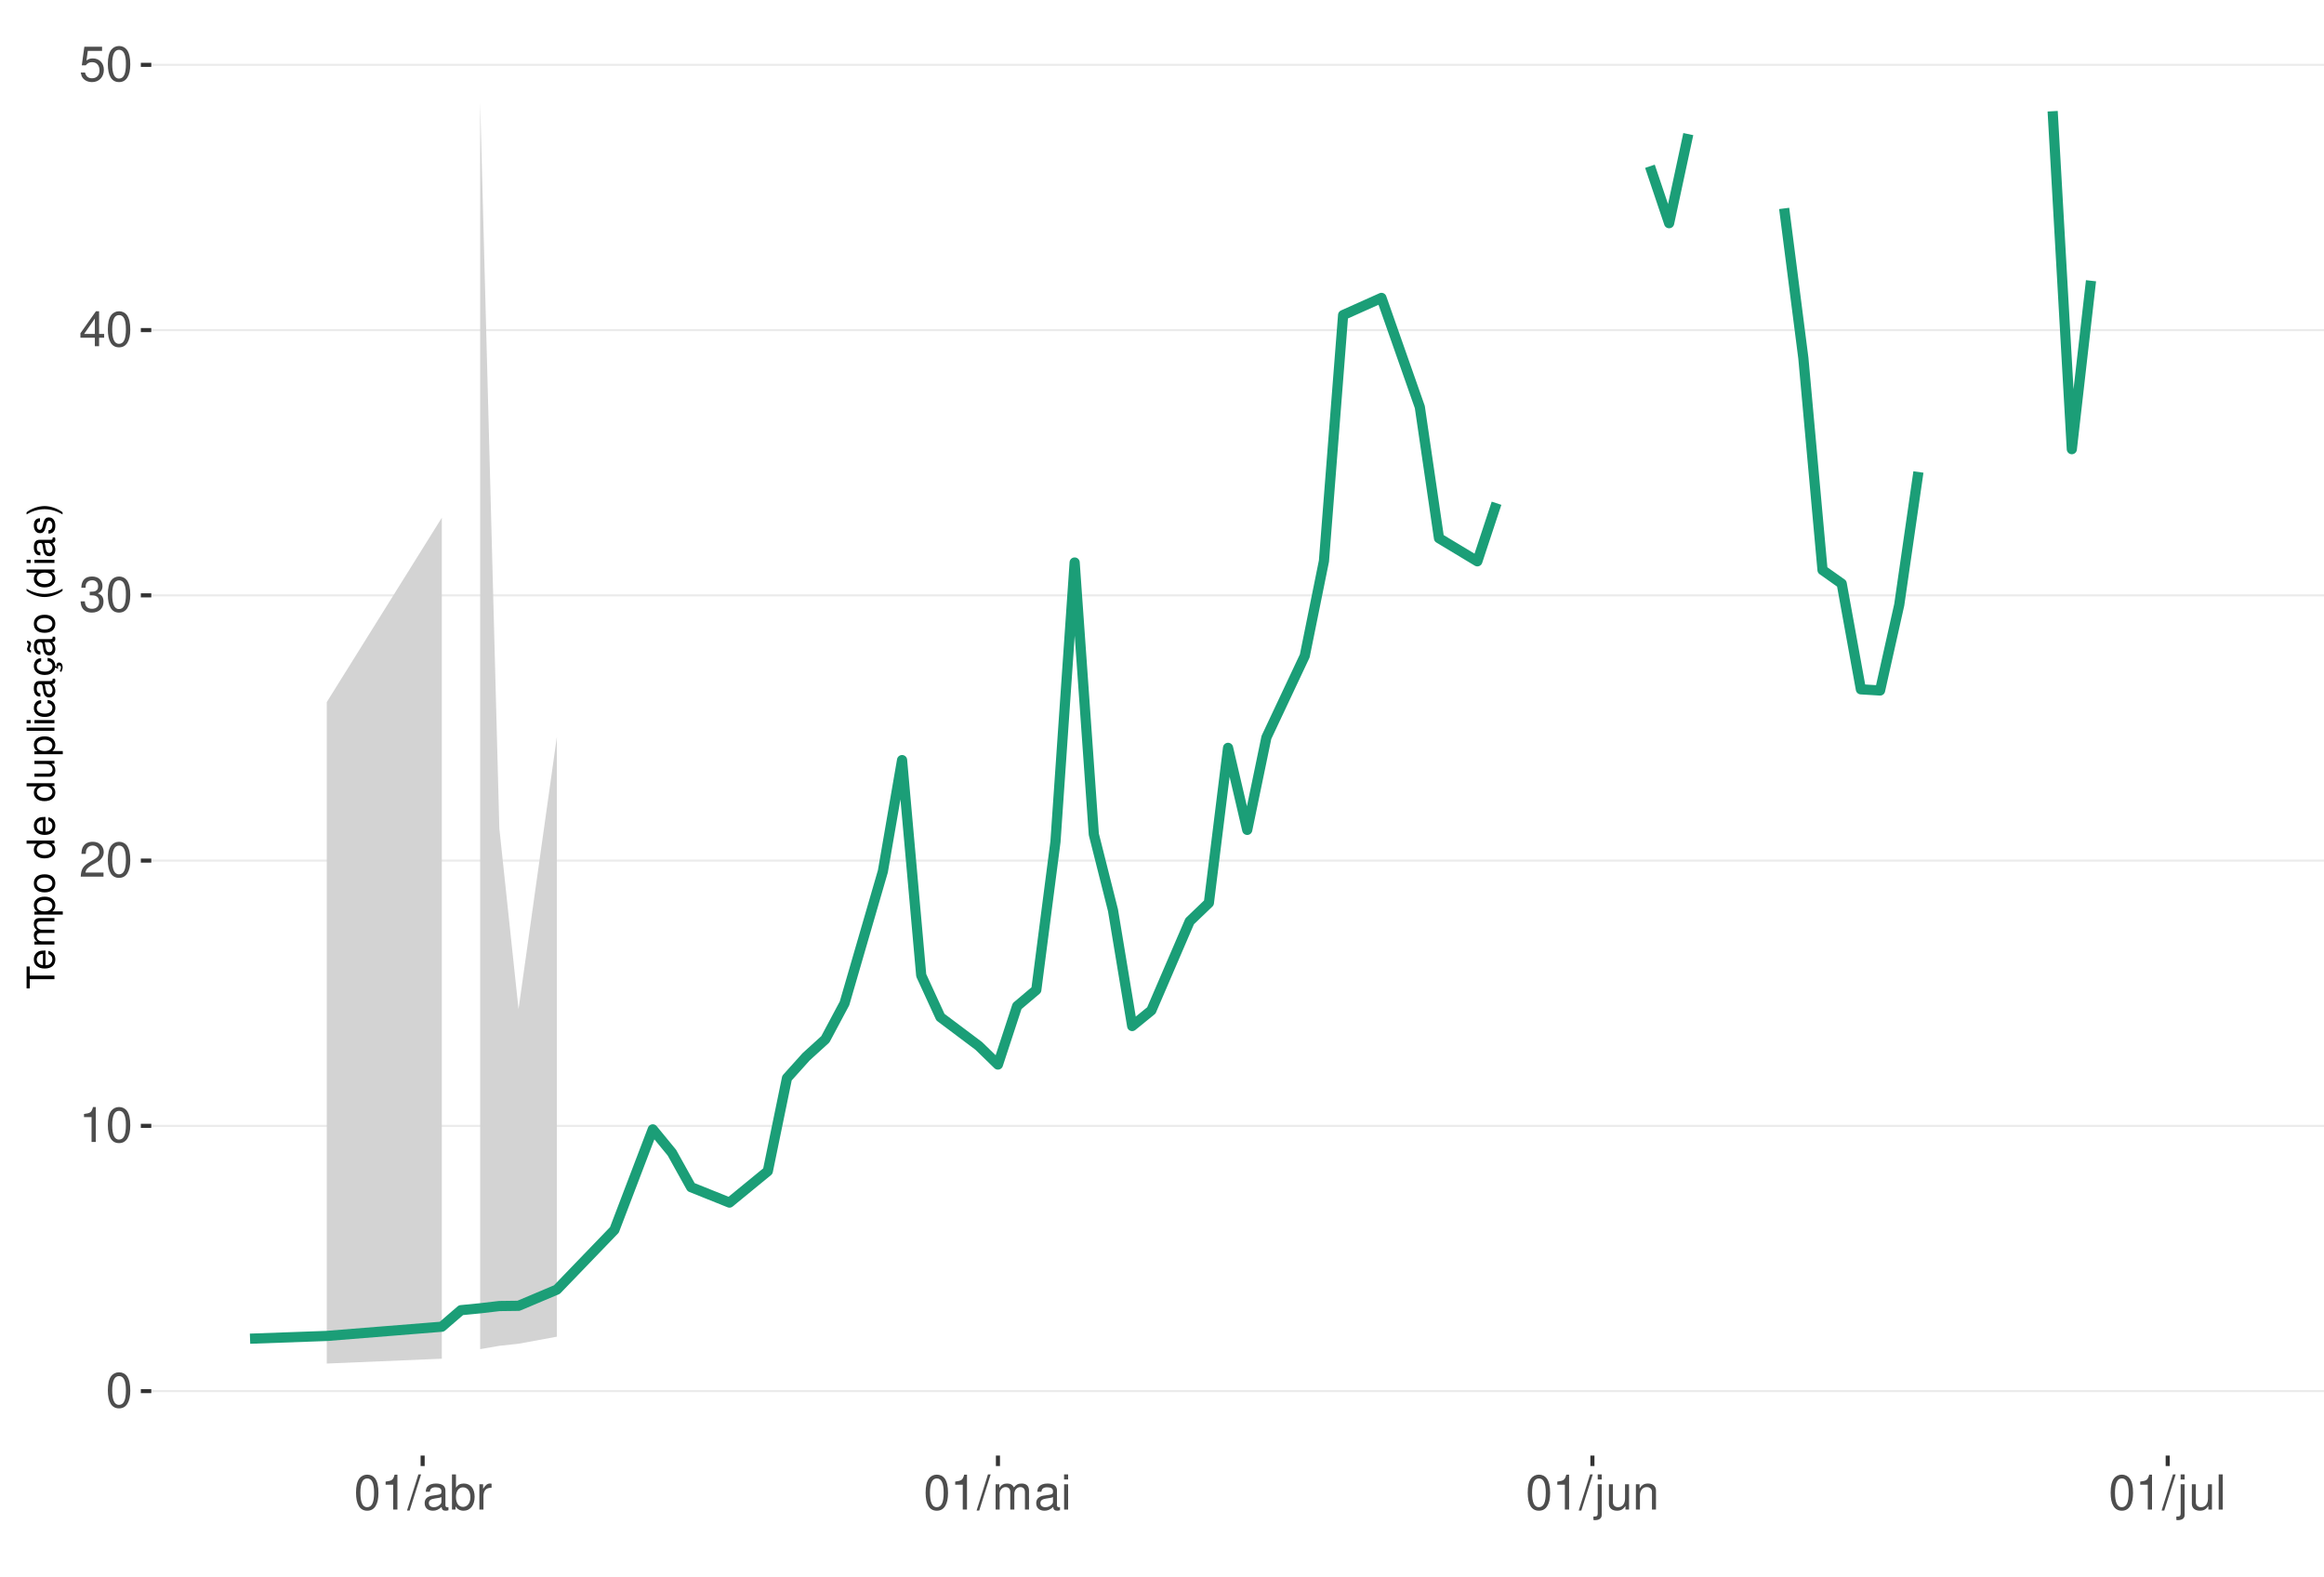
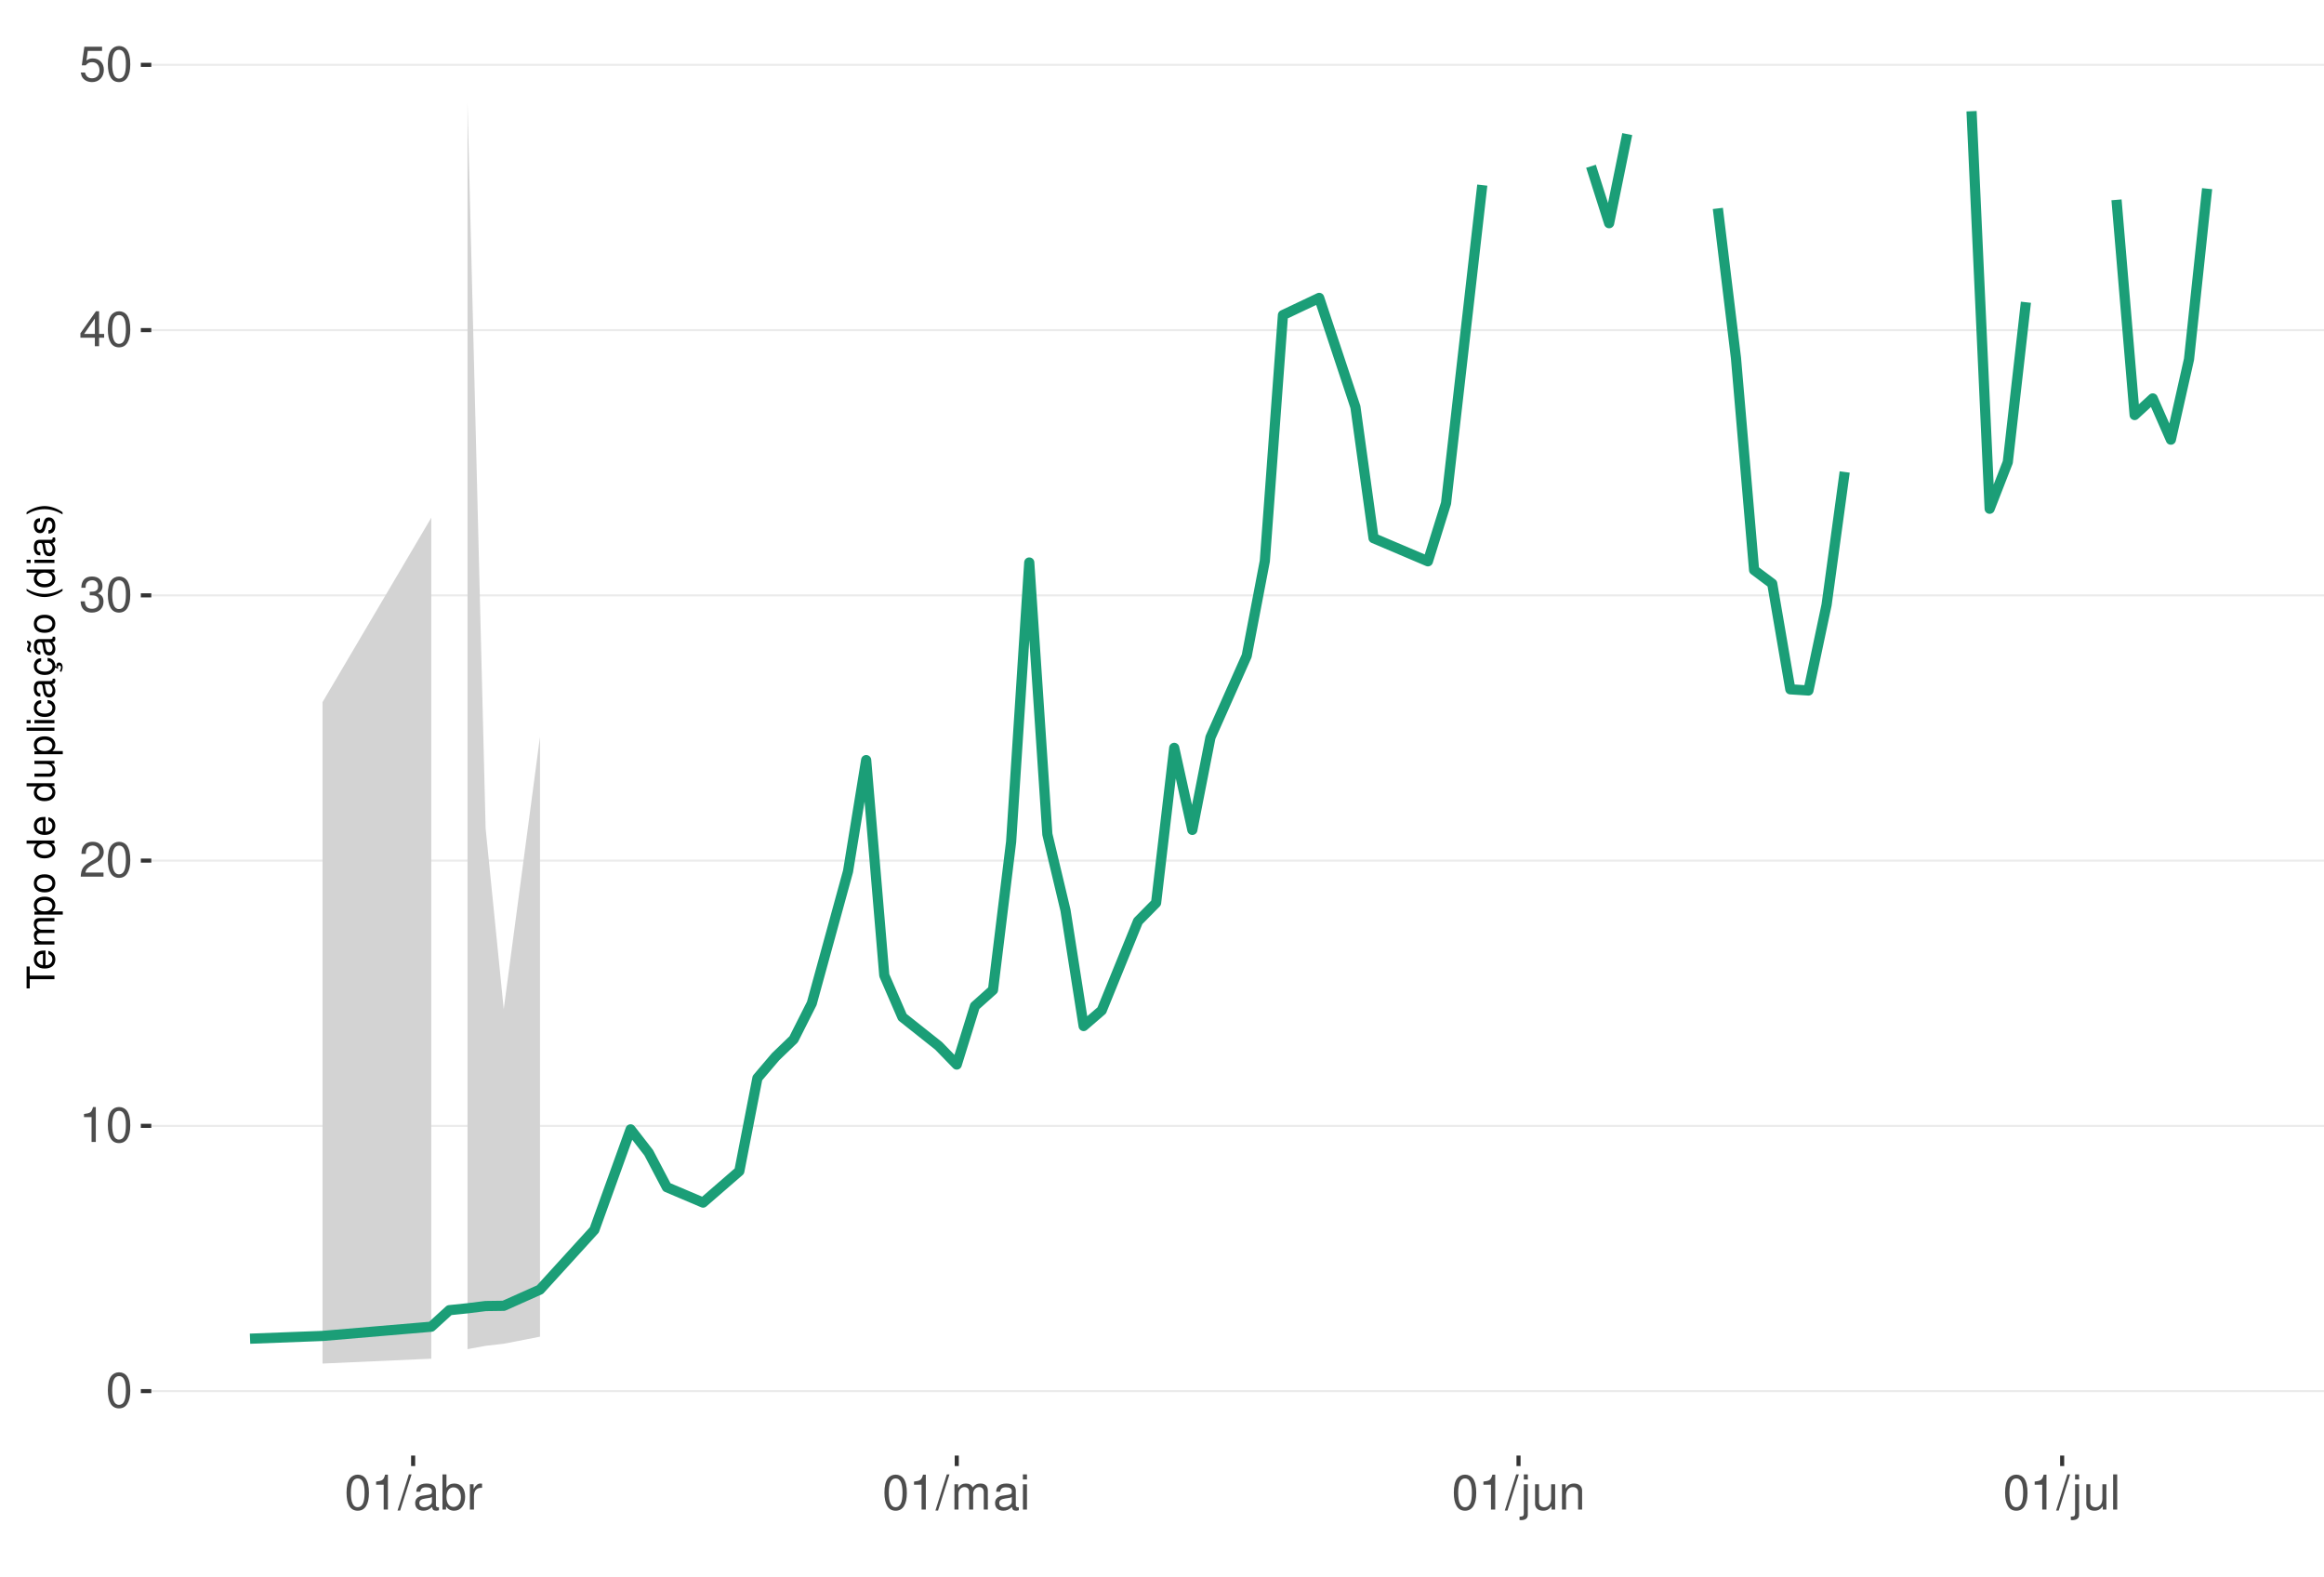
<svg xmlns="http://www.w3.org/2000/svg" xmlns:xlink="http://www.w3.org/1999/xlink" width="609pt" height="413pt" viewBox="0 0 609 413" version="1.1">
  <defs>
    <g>
      <symbol overflow="visible" id="glyph0-0">
        <path style="stroke:none;" d="" />
      </symbol>
      <symbol overflow="visible" id="glyph0-1">
        <path style="stroke:none;" d="M 3.484 -9.156 C 2.641 -9.156 1.891 -8.766 1.422 -8.156 C 0.828 -7.344 0.547 -6.125 0.547 -4.422 C 0.547 -1.344 1.562 0.297 3.484 0.297 C 5.375 0.297 6.422 -1.344 6.422 -4.359 C 6.422 -6.125 6.141 -7.312 5.547 -8.156 C 5.078 -8.781 4.328 -9.156 3.484 -9.156 Z M 3.484 -8.156 C 4.688 -8.156 5.281 -6.938 5.281 -4.453 C 5.281 -1.844 4.703 -0.625 3.453 -0.625 C 2.281 -0.625 1.688 -1.891 1.688 -4.422 C 1.688 -6.938 2.281 -8.156 3.484 -8.156 Z M 3.484 -8.156 " />
      </symbol>
      <symbol overflow="visible" id="glyph0-2">
        <path style="stroke:none;" d="M 3.281 -6.516 L 3.281 0 L 4.391 0 L 4.391 -9.156 L 3.656 -9.156 C 3.266 -7.75 3.016 -7.562 1.297 -7.328 L 1.297 -6.516 Z M 3.281 -6.516 " />
      </symbol>
      <symbol overflow="visible" id="glyph0-3">
        <path style="stroke:none;" d="M 6.406 -1.094 L 1.688 -1.094 C 1.797 -1.859 2.203 -2.344 3.297 -3.016 L 4.562 -3.719 C 5.828 -4.422 6.469 -5.359 6.469 -6.484 C 6.469 -7.234 6.156 -7.953 5.625 -8.438 C 5.094 -8.922 4.438 -9.156 3.594 -9.156 C 2.453 -9.156 1.609 -8.75 1.109 -7.953 C 0.797 -7.484 0.656 -6.906 0.625 -5.984 L 1.75 -5.984 C 1.781 -6.609 1.859 -6.969 2.016 -7.281 C 2.297 -7.828 2.891 -8.172 3.562 -8.172 C 4.562 -8.172 5.328 -7.438 5.328 -6.453 C 5.328 -5.719 4.906 -5.094 4.109 -4.625 L 2.953 -3.953 C 1.078 -2.875 0.531 -2.016 0.438 -0.016 L 6.406 -0.016 Z M 6.406 -1.094 " />
      </symbol>
      <symbol overflow="visible" id="glyph0-4">
        <path style="stroke:none;" d="M 2.797 -4.219 L 3.406 -4.219 C 4.625 -4.219 5.266 -3.641 5.266 -2.547 C 5.266 -1.391 4.562 -0.703 3.422 -0.703 C 2.188 -0.703 1.594 -1.312 1.516 -2.656 L 0.406 -2.656 C 0.453 -1.922 0.578 -1.438 0.797 -1.031 C 1.266 -0.156 2.141 0.297 3.359 0.297 C 5.219 0.297 6.406 -0.828 6.406 -2.562 C 6.406 -3.719 5.969 -4.359 4.891 -4.734 C 5.719 -5.078 6.141 -5.703 6.141 -6.625 C 6.141 -8.203 5.109 -9.156 3.406 -9.156 C 1.594 -9.156 0.625 -8.141 0.594 -6.203 L 1.703 -6.203 C 1.719 -6.766 1.766 -7.078 1.906 -7.359 C 2.172 -7.875 2.719 -8.172 3.422 -8.172 C 4.406 -8.172 5 -7.578 5 -6.594 C 5 -5.953 4.766 -5.562 4.281 -5.344 C 3.969 -5.219 3.562 -5.156 2.797 -5.156 Z M 2.797 -4.219 " />
      </symbol>
      <symbol overflow="visible" id="glyph0-5">
        <path style="stroke:none;" d="M 4.141 -2.219 L 4.141 0 L 5.25 0 L 5.25 -2.219 L 6.578 -2.219 L 6.578 -3.219 L 5.25 -3.219 L 5.25 -9.156 L 4.422 -9.156 L 0.359 -3.391 L 0.359 -2.219 Z M 4.141 -3.219 L 1.328 -3.219 L 4.141 -7.25 Z M 4.141 -3.219 " />
      </symbol>
      <symbol overflow="visible" id="glyph0-6">
        <path style="stroke:none;" d="M 6.031 -8.969 L 1.391 -8.969 L 0.719 -4.094 L 1.75 -4.094 C 2.266 -4.703 2.703 -4.922 3.406 -4.922 C 4.609 -4.922 5.359 -4.094 5.359 -2.766 C 5.359 -1.484 4.609 -0.703 3.391 -0.703 C 2.422 -0.703 1.828 -1.188 1.562 -2.203 L 0.438 -2.203 C 0.594 -1.469 0.719 -1.109 0.984 -0.781 C 1.5 -0.094 2.406 0.297 3.422 0.297 C 5.234 0.297 6.5 -1.031 6.5 -2.922 C 6.5 -4.703 5.312 -5.906 3.594 -5.906 C 2.969 -5.906 2.453 -5.75 1.938 -5.359 L 2.297 -7.875 L 6.031 -7.875 Z M 6.031 -8.969 " />
      </symbol>
      <symbol overflow="visible" id="glyph0-7">
        <path style="stroke:none;" d="M 2.891 -9.219 L -0.094 0.25 L 0.594 0.25 L 3.594 -9.219 Z M 2.891 -9.219 " />
      </symbol>
      <symbol overflow="visible" id="glyph0-8">
        <path style="stroke:none;" d="M 6.766 -0.625 C 6.656 -0.594 6.609 -0.594 6.547 -0.594 C 6.172 -0.594 5.969 -0.781 5.969 -1.109 L 5.969 -5.016 C 5.969 -6.188 5.109 -6.828 3.484 -6.828 C 2.5 -6.828 1.734 -6.547 1.281 -6.047 C 0.969 -5.703 0.844 -5.328 0.828 -4.672 L 1.891 -4.672 C 1.969 -5.484 2.453 -5.844 3.438 -5.844 C 4.406 -5.844 4.922 -5.5 4.922 -4.859 L 4.922 -4.578 C 4.906 -4.125 4.688 -3.969 3.828 -3.844 C 2.328 -3.656 2.094 -3.609 1.703 -3.438 C 0.922 -3.109 0.531 -2.531 0.531 -1.672 C 0.531 -0.469 1.359 0.297 2.703 0.297 C 3.547 0.297 4.219 0 4.969 -0.688 C 5.031 0 5.359 0.297 6.047 0.297 C 6.281 0.297 6.422 0.266 6.766 0.172 Z M 4.922 -2.094 C 4.922 -1.734 4.828 -1.516 4.5 -1.234 C 4.078 -0.828 3.562 -0.625 2.938 -0.625 C 2.109 -0.625 1.625 -1.031 1.625 -1.703 C 1.625 -2.391 2.094 -2.75 3.234 -2.906 C 4.359 -3.062 4.562 -3.109 4.922 -3.281 Z M 4.922 -2.094 " />
      </symbol>
      <symbol overflow="visible" id="glyph0-9">
        <path style="stroke:none;" d="M 0.688 -9.219 L 0.688 0 L 1.625 0 L 1.625 -0.844 C 2.141 -0.078 2.812 0.297 3.734 0.297 C 5.484 0.297 6.625 -1.141 6.625 -3.344 C 6.625 -5.5 5.547 -6.828 3.781 -6.828 C 2.875 -6.828 2.234 -6.484 1.734 -5.734 L 1.734 -9.219 Z M 3.578 -5.828 C 4.766 -5.828 5.516 -4.812 5.516 -3.234 C 5.516 -1.719 4.734 -0.703 3.578 -0.703 C 2.453 -0.703 1.734 -1.703 1.734 -3.266 C 1.734 -4.828 2.453 -5.828 3.578 -5.828 Z M 3.578 -5.828 " />
      </symbol>
      <symbol overflow="visible" id="glyph0-10">
        <path style="stroke:none;" d="M 0.875 -6.625 L 0.875 0 L 1.938 0 L 1.938 -3.438 C 1.953 -5.031 2.609 -5.75 4.062 -5.703 L 4.062 -6.781 C 3.891 -6.812 3.781 -6.828 3.656 -6.828 C 2.969 -6.828 2.453 -6.422 1.844 -5.422 L 1.844 -6.625 Z M 0.875 -6.625 " />
      </symbol>
      <symbol overflow="visible" id="glyph0-11">
        <path style="stroke:none;" d="M 0.891 -6.625 L 0.891 0 L 1.953 0 L 1.953 -4.156 C 1.953 -5.125 2.641 -5.891 3.5 -5.891 C 4.297 -5.891 4.734 -5.422 4.734 -4.562 L 4.734 0 L 5.797 0 L 5.797 -4.156 C 5.797 -5.125 6.5 -5.891 7.359 -5.891 C 8.125 -5.891 8.578 -5.406 8.578 -4.562 L 8.578 0 L 9.641 0 L 9.641 -4.969 C 9.641 -6.156 8.953 -6.828 7.719 -6.828 C 6.828 -6.828 6.297 -6.562 5.688 -5.812 C 5.297 -6.516 4.766 -6.828 3.891 -6.828 C 3.016 -6.828 2.422 -6.5 1.859 -5.688 L 1.859 -6.625 Z M 0.891 -6.625 " />
      </symbol>
      <symbol overflow="visible" id="glyph0-12">
        <path style="stroke:none;" d="M 1.891 -6.625 L 0.844 -6.625 L 0.844 0 L 1.891 0 Z M 1.891 -9.219 L 0.828 -9.219 L 0.828 -7.891 L 1.891 -7.891 Z M 1.891 -9.219 " />
      </symbol>
      <symbol overflow="visible" id="glyph0-13">
        <path style="stroke:none;" d="M 0.891 -6.625 L 0.891 0.969 C 0.891 1.625 0.688 1.828 0.031 1.828 C -0.047 1.828 -0.094 1.828 -0.234 1.828 L -0.234 2.719 C -0.094 2.75 -0.031 2.766 0.125 2.766 C 1.312 2.766 1.938 2.297 1.938 1.375 L 1.938 -6.625 Z M 1.938 -9.219 L 0.891 -9.219 L 0.891 -7.891 L 1.938 -7.891 Z M 1.938 -9.219 " />
      </symbol>
      <symbol overflow="visible" id="glyph0-14">
        <path style="stroke:none;" d="M 6.094 0 L 6.094 -6.625 L 5.047 -6.625 L 5.047 -2.875 C 5.047 -1.516 4.344 -0.625 3.234 -0.625 C 2.406 -0.625 1.875 -1.141 1.875 -1.938 L 1.875 -6.625 L 0.828 -6.625 L 0.828 -1.516 C 0.828 -0.422 1.641 0.297 2.938 0.297 C 3.906 0.297 4.531 -0.047 5.156 -0.922 L 5.156 0 Z M 6.094 0 " />
      </symbol>
      <symbol overflow="visible" id="glyph0-15">
        <path style="stroke:none;" d="M 0.891 -6.625 L 0.891 0 L 1.953 0 L 1.953 -3.656 C 1.953 -5.016 2.656 -5.891 3.75 -5.891 C 4.578 -5.891 5.109 -5.391 5.109 -4.594 L 5.109 0 L 6.156 0 L 6.156 -5.016 C 6.156 -6.109 5.344 -6.828 4.062 -6.828 C 3.078 -6.828 2.438 -6.438 1.859 -5.516 L 1.859 -6.625 Z M 0.891 -6.625 " />
      </symbol>
      <symbol overflow="visible" id="glyph0-16">
        <path style="stroke:none;" d="M 1.922 -9.219 L 0.859 -9.219 L 0.859 0 L 1.922 0 Z M 1.922 -9.219 " />
      </symbol>
      <symbol overflow="visible" id="glyph1-0">
        <path style="stroke:none;" d="" />
      </symbol>
      <symbol overflow="visible" id="glyph1-1">
        <path style="stroke:none;" d="M -6.469 -3.547 L -6.469 -5.938 L -7.297 -5.938 L -7.297 -0.203 L -6.469 -0.203 L -6.469 -2.609 L 0 -2.609 L 0 -3.547 Z M -6.469 -3.547 " />
      </symbol>
      <symbol overflow="visible" id="glyph1-2">
        <path style="stroke:none;" d="M -2.344 -5.125 C -3.141 -5.125 -3.625 -5.062 -4.016 -4.922 C -4.875 -4.578 -5.391 -3.781 -5.391 -2.797 C -5.391 -1.344 -4.281 -0.406 -2.547 -0.406 C -0.812 -0.406 0.234 -1.297 0.234 -2.781 C 0.234 -3.984 -0.453 -4.812 -1.594 -5.016 L -1.594 -4.188 C -0.906 -3.953 -0.547 -3.484 -0.547 -2.812 C -0.547 -2.281 -0.781 -1.828 -1.219 -1.547 C -1.516 -1.344 -1.812 -1.281 -2.344 -1.266 Z M -3.016 -1.297 C -3.984 -1.359 -4.625 -1.953 -4.625 -2.797 C -4.625 -3.641 -3.953 -4.234 -3.016 -4.234 Z M -3.016 -1.297 " />
      </symbol>
      <symbol overflow="visible" id="glyph1-3">
        <path style="stroke:none;" d="M -5.234 -0.703 L 0 -0.703 L 0 -1.547 L -3.297 -1.547 C -4.047 -1.547 -4.656 -2.094 -4.656 -2.766 C -4.656 -3.391 -4.281 -3.734 -3.609 -3.734 L 0 -3.734 L 0 -4.578 L -3.297 -4.578 C -4.047 -4.578 -4.656 -5.125 -4.656 -5.812 C -4.656 -6.422 -4.266 -6.781 -3.609 -6.781 L 0 -6.781 L 0 -7.625 L -3.938 -7.625 C -4.875 -7.625 -5.391 -7.078 -5.391 -6.094 C -5.391 -5.406 -5.188 -4.984 -4.594 -4.484 C -5.156 -4.188 -5.391 -3.766 -5.391 -3.078 C -5.391 -2.375 -5.125 -1.906 -4.5 -1.469 L -5.234 -1.469 Z M -5.234 -0.703 " />
      </symbol>
      <symbol overflow="visible" id="glyph1-4">
        <path style="stroke:none;" d="M 2.188 -0.547 L 2.188 -1.375 L -0.547 -1.375 C -0.016 -1.812 0.234 -2.312 0.234 -2.984 C 0.234 -4.344 -0.859 -5.234 -2.531 -5.234 C -4.297 -5.234 -5.391 -4.375 -5.391 -2.984 C -5.391 -2.266 -5.062 -1.703 -4.453 -1.312 L -5.234 -1.312 L -5.234 -0.547 Z M -4.609 -2.844 C -4.609 -3.766 -3.797 -4.359 -2.547 -4.359 C -1.359 -4.359 -0.547 -3.75 -0.547 -2.844 C -0.547 -1.953 -1.344 -1.375 -2.578 -1.375 C -3.812 -1.375 -4.609 -1.953 -4.609 -2.844 Z M -4.609 -2.844 " />
      </symbol>
      <symbol overflow="visible" id="glyph1-5">
        <path style="stroke:none;" d="M -5.391 -2.719 C -5.391 -1.234 -4.344 -0.359 -2.578 -0.359 C -0.812 -0.359 0.234 -1.234 0.234 -2.734 C 0.234 -4.203 -0.812 -5.094 -2.547 -5.094 C -4.359 -5.094 -5.391 -4.234 -5.391 -2.719 Z M -4.625 -2.734 C -4.625 -3.672 -3.844 -4.234 -2.547 -4.234 C -1.312 -4.234 -0.547 -3.656 -0.547 -2.734 C -0.547 -1.797 -1.312 -1.234 -2.578 -1.234 C -3.844 -1.234 -4.625 -1.797 -4.625 -2.734 Z M -4.625 -2.734 " />
      </symbol>
      <symbol overflow="visible" id="glyph1-6">
        <path style="stroke:none;" d="" />
      </symbol>
      <symbol overflow="visible" id="glyph1-7">
        <path style="stroke:none;" d="M -7.297 -4.953 L -7.297 -4.125 L -4.578 -4.125 C -5.109 -3.766 -5.391 -3.203 -5.391 -2.516 C -5.391 -1.156 -4.297 -0.266 -2.625 -0.266 C -0.859 -0.266 0.234 -1.125 0.234 -2.547 C 0.234 -3.266 -0.047 -3.766 -0.688 -4.203 L 0 -4.203 L 0 -4.953 Z M -4.609 -2.656 C -4.609 -3.547 -3.812 -4.125 -2.562 -4.125 C -1.344 -4.125 -0.547 -3.547 -0.547 -2.656 C -0.547 -1.734 -1.359 -1.125 -2.578 -1.125 C -3.797 -1.125 -4.609 -1.734 -4.609 -2.656 Z M -4.609 -2.656 " />
      </symbol>
      <symbol overflow="visible" id="glyph1-8">
        <path style="stroke:none;" d="M 0 -4.812 L -5.234 -4.812 L -5.234 -3.984 L -2.266 -3.984 C -1.203 -3.984 -0.5 -3.438 -0.5 -2.562 C -0.5 -1.906 -0.906 -1.484 -1.531 -1.484 L -5.234 -1.484 L -5.234 -0.656 L -1.203 -0.656 C -0.328 -0.656 0.234 -1.297 0.234 -2.312 C 0.234 -3.094 -0.047 -3.578 -0.734 -4.062 L 0 -4.062 Z M 0 -4.812 " />
      </symbol>
      <symbol overflow="visible" id="glyph1-9">
        <path style="stroke:none;" d="M -7.297 -1.516 L -7.297 -0.688 L 0 -0.688 L 0 -1.516 Z M -7.297 -1.516 " />
      </symbol>
      <symbol overflow="visible" id="glyph1-10">
        <path style="stroke:none;" d="M -5.234 -1.5 L -5.234 -0.672 L 0 -0.672 L 0 -1.5 Z M -7.297 -1.5 L -7.297 -0.656 L -6.234 -0.656 L -6.234 -1.5 Z M -7.297 -1.5 " />
      </symbol>
      <symbol overflow="visible" id="glyph1-11">
        <path style="stroke:none;" d="M -3.484 -4.703 C -3.984 -4.672 -4.312 -4.562 -4.609 -4.359 C -5.094 -4 -5.391 -3.375 -5.391 -2.641 C -5.391 -1.219 -4.266 -0.312 -2.531 -0.312 C -0.844 -0.312 0.234 -1.203 0.234 -2.625 C 0.234 -3.875 -0.516 -4.672 -1.797 -4.766 L -1.797 -3.938 C -0.953 -3.797 -0.547 -3.359 -0.547 -2.656 C -0.547 -1.734 -1.297 -1.188 -2.531 -1.188 C -3.844 -1.188 -4.625 -1.719 -4.625 -2.625 C -4.625 -3.328 -4.203 -3.766 -3.484 -3.875 Z M -3.484 -4.703 " />
      </symbol>
      <symbol overflow="visible" id="glyph1-12">
        <path style="stroke:none;" d="M -0.484 -5.344 C -0.469 -5.266 -0.469 -5.219 -0.469 -5.172 C -0.469 -4.875 -0.625 -4.719 -0.875 -4.719 L -3.953 -4.719 C -4.891 -4.719 -5.391 -4.047 -5.391 -2.75 C -5.391 -1.984 -5.172 -1.375 -4.781 -1.016 C -4.516 -0.766 -4.203 -0.672 -3.688 -0.656 L -3.688 -1.484 C -4.328 -1.562 -4.625 -1.938 -4.625 -2.719 C -4.625 -3.484 -4.344 -3.891 -3.844 -3.891 L -3.625 -3.891 C -3.266 -3.875 -3.125 -3.703 -3.047 -3.016 C -2.891 -1.844 -2.844 -1.656 -2.719 -1.344 C -2.453 -0.734 -2 -0.422 -1.312 -0.422 C -0.375 -0.422 0.234 -1.078 0.234 -2.141 C 0.234 -2.797 0 -3.328 -0.547 -3.922 C 0 -3.984 0.234 -4.234 0.234 -4.781 C 0.234 -4.953 0.203 -5.062 0.141 -5.344 Z M -1.656 -3.891 C -1.375 -3.891 -1.203 -3.812 -0.969 -3.562 C -0.656 -3.219 -0.5 -2.812 -0.5 -2.312 C -0.5 -1.672 -0.812 -1.297 -1.344 -1.297 C -1.891 -1.297 -2.172 -1.656 -2.297 -2.547 C -2.422 -3.438 -2.453 -3.609 -2.594 -3.891 Z M -1.656 -3.891 " />
      </symbol>
      <symbol overflow="visible" id="glyph1-13">
        <path style="stroke:none;" d="M 0.234 -2.641 C 0.234 -3.875 -0.547 -4.703 -1.797 -4.766 L -1.797 -3.938 C -0.953 -3.797 -0.531 -3.359 -0.531 -2.656 C -0.531 -1.734 -1.281 -1.188 -2.516 -1.188 C -3.844 -1.188 -4.625 -1.719 -4.625 -2.625 C -4.625 -3.328 -4.203 -3.766 -3.484 -3.875 L -3.484 -4.703 C -3.984 -4.672 -4.312 -4.562 -4.609 -4.359 C -5.094 -4 -5.391 -3.375 -5.391 -2.641 C -5.391 -1.219 -4.266 -0.312 -2.531 -0.312 C -1.469 -0.312 -0.625 -0.672 -0.156 -1.312 C 0.047 -1.594 0.125 -1.812 0.203 -2.25 L 0.922 -1.938 L 0.984 -2.062 C 0.938 -2.188 0.906 -2.25 0.906 -2.375 C 0.906 -2.656 1.047 -2.828 1.281 -2.828 C 1.547 -2.828 1.734 -2.594 1.734 -2.297 C 1.734 -2.031 1.672 -1.844 1.438 -1.406 L 1.406 -1.312 L 1.812 -1.094 C 2.078 -1.75 2.141 -1.953 2.141 -2.344 C 2.141 -3.109 1.781 -3.578 1.203 -3.578 C 0.781 -3.578 0.547 -3.297 0.547 -2.797 C 0.547 -2.703 0.547 -2.641 0.562 -2.516 Z M 0.234 -2.641 " />
      </symbol>
      <symbol overflow="visible" id="glyph1-14">
        <path style="stroke:none;" d="M -0.484 -5.344 C -0.469 -5.266 -0.469 -5.219 -0.469 -5.172 C -0.469 -4.875 -0.625 -4.719 -0.875 -4.719 L -3.953 -4.719 C -4.891 -4.719 -5.391 -4.047 -5.391 -2.75 C -5.391 -1.984 -5.172 -1.375 -4.781 -1.016 C -4.516 -0.766 -4.203 -0.672 -3.688 -0.656 L -3.688 -1.484 C -4.328 -1.562 -4.625 -1.938 -4.625 -2.719 C -4.625 -3.484 -4.344 -3.891 -3.844 -3.891 L -3.625 -3.891 C -3.266 -3.875 -3.125 -3.703 -3.047 -3.016 C -2.891 -1.844 -2.844 -1.656 -2.719 -1.344 C -2.453 -0.734 -2 -0.422 -1.312 -0.422 C -0.375 -0.422 0.234 -1.078 0.234 -2.141 C 0.234 -2.797 0 -3.328 -0.547 -3.922 C 0 -3.984 0.234 -4.234 0.234 -4.781 C 0.234 -4.953 0.203 -5.062 0.141 -5.344 Z M -1.656 -3.891 C -1.375 -3.891 -1.203 -3.812 -0.969 -3.562 C -0.656 -3.219 -0.5 -2.812 -0.5 -2.312 C -0.5 -1.672 -0.812 -1.297 -1.344 -1.297 C -1.891 -1.297 -2.172 -1.656 -2.297 -2.547 C -2.422 -3.438 -2.453 -3.609 -2.594 -3.891 Z M -7.172 -3.75 C -6.922 -3.672 -6.812 -3.547 -6.812 -3.375 C -6.812 -3.25 -6.875 -2.984 -6.984 -2.734 C -7.156 -2.312 -7.172 -2.25 -7.172 -2.047 C -7.172 -1.594 -6.797 -1.297 -6.141 -1.188 L -6.141 -1.766 C -6.375 -1.812 -6.5 -1.938 -6.5 -2.094 C -6.5 -2.203 -6.469 -2.344 -6.375 -2.578 C -6.156 -3.156 -6.125 -3.234 -6.125 -3.438 C -6.125 -3.922 -6.484 -4.219 -7.172 -4.312 Z M -7.172 -3.75 " />
      </symbol>
      <symbol overflow="visible" id="glyph1-15">
        <path style="stroke:none;" d="M -7.297 -2.359 C -5.984 -1.359 -4.156 -0.734 -2.594 -0.734 C -1.016 -0.734 0.812 -1.359 2.125 -2.359 L 2.125 -2.906 C 0.688 -2.031 -0.984 -1.547 -2.594 -1.547 C -4.188 -1.547 -5.875 -2.031 -7.297 -2.906 Z M -7.297 -2.359 " />
      </symbol>
      <symbol overflow="visible" id="glyph1-16">
        <path style="stroke:none;" d="M -3.781 -4.375 C -4.812 -4.375 -5.391 -3.688 -5.391 -2.484 C -5.391 -1.266 -4.766 -0.469 -3.797 -0.469 C -2.969 -0.469 -2.578 -0.891 -2.281 -2.125 L -2.094 -2.906 C -1.953 -3.484 -1.734 -3.719 -1.375 -3.719 C -0.875 -3.719 -0.547 -3.234 -0.547 -2.5 C -0.547 -2.047 -0.672 -1.672 -0.891 -1.453 C -1.047 -1.328 -1.188 -1.266 -1.562 -1.219 L -1.562 -0.344 C -0.344 -0.375 0.234 -1.062 0.234 -2.438 C 0.234 -3.75 -0.422 -4.594 -1.438 -4.594 C -2.203 -4.594 -2.641 -4.156 -2.891 -3.109 L -3.078 -2.312 C -3.234 -1.625 -3.453 -1.344 -3.828 -1.344 C -4.312 -1.344 -4.625 -1.766 -4.625 -2.453 C -4.625 -3.125 -4.328 -3.484 -3.781 -3.5 Z M -3.781 -4.375 " />
      </symbol>
      <symbol overflow="visible" id="glyph1-17">
        <path style="stroke:none;" d="M 2.125 -0.938 C 0.812 -1.938 -1.016 -2.562 -2.578 -2.562 C -4.156 -2.562 -5.984 -1.938 -7.297 -0.938 L -7.297 -0.375 C -5.859 -1.266 -4.188 -1.75 -2.578 -1.75 C -0.984 -1.75 0.703 -1.266 2.125 -0.375 Z M 2.125 -0.938 " />
      </symbol>
    </g>
    <clipPath id="clip1">
      <path d="M 39.645 9.961 L 609 9.961 L 609 381.328 L 39.645 381.328 Z M 39.645 9.961 " />
    </clipPath>
    <clipPath id="clip2">
      <path d="M 39.645 364 L 609 364 L 609 365 L 39.645 365 Z M 39.645 364 " />
    </clipPath>
    <clipPath id="clip3">
      <path d="M 39.645 294 L 609 294 L 609 296 L 39.645 296 Z M 39.645 294 " />
    </clipPath>
    <clipPath id="clip4">
      <path d="M 39.645 225 L 609 225 L 609 226 L 39.645 226 Z M 39.645 225 " />
    </clipPath>
    <clipPath id="clip5">
      <path d="M 39.645 155 L 609 155 L 609 157 L 39.645 157 Z M 39.645 155 " />
    </clipPath>
    <clipPath id="clip6">
      <path d="M 39.645 86 L 609 86 L 609 87 L 39.645 87 Z M 39.645 86 " />
    </clipPath>
    <clipPath id="clip7">
      <path d="M 39.645 16 L 609 16 L 609 18 L 39.645 18 Z M 39.645 16 " />
    </clipPath>
  </defs>
  <g id="surface349">
    <rect x="0" y="0" width="609" height="413" style="fill:rgb(100%,100%,100%);fill-opacity:1;stroke:none;" />
    <rect x="0" y="0" width="609" height="413" style="fill:rgb(100%,100%,100%);fill-opacity:1;stroke:none;" />
    <path style="fill:none;stroke-width:1.067;stroke-linecap:round;stroke-linejoin:round;stroke:rgb(100%,100%,100%);stroke-opacity:1;stroke-miterlimit:10;" d="M 0 413 L 609 413 L 609 0 L 0 0 Z M 0 413 " />
    <g clip-path="url(#clip1)" clip-rule="nonzero">
      <path style=" stroke:none;fill-rule:nonzero;fill:rgb(100%,100%,100%);fill-opacity:1;" d="M 39.645 381.328 L 609 381.328 L 609 9.961 L 39.645 9.961 Z M 39.645 381.328 " />
    </g>
    <g clip-path="url(#clip2)" clip-rule="nonzero">
      <path style="fill:none;stroke-width:0.533;stroke-linecap:butt;stroke-linejoin:round;stroke:rgb(92.157%,92.157%,92.157%);stroke-opacity:1;stroke-miterlimit:10;" d="M 39.645 364.449 L 609 364.449 " />
    </g>
    <g clip-path="url(#clip3)" clip-rule="nonzero">
      <path style="fill:none;stroke-width:0.533;stroke-linecap:butt;stroke-linejoin:round;stroke:rgb(92.157%,92.157%,92.157%);stroke-opacity:1;stroke-miterlimit:10;" d="M 39.645 294.957 L 609 294.957 " />
    </g>
    <g clip-path="url(#clip4)" clip-rule="nonzero">
      <path style="fill:none;stroke-width:0.533;stroke-linecap:butt;stroke-linejoin:round;stroke:rgb(92.157%,92.157%,92.157%);stroke-opacity:1;stroke-miterlimit:10;" d="M 39.645 225.465 L 609 225.465 " />
    </g>
    <g clip-path="url(#clip5)" clip-rule="nonzero">
      <path style="fill:none;stroke-width:0.533;stroke-linecap:butt;stroke-linejoin:round;stroke:rgb(92.157%,92.157%,92.157%);stroke-opacity:1;stroke-miterlimit:10;" d="M 39.645 155.973 L 609 155.973 " />
    </g>
    <g clip-path="url(#clip6)" clip-rule="nonzero">
      <path style="fill:none;stroke-width:0.533;stroke-linecap:butt;stroke-linejoin:round;stroke:rgb(92.157%,92.157%,92.157%);stroke-opacity:1;stroke-miterlimit:10;" d="M 39.645 86.48 L 609 86.48 " />
    </g>
    <g clip-path="url(#clip7)" clip-rule="nonzero">
      <path style="fill:none;stroke-width:0.533;stroke-linecap:butt;stroke-linejoin:round;stroke:rgb(92.157%,92.157%,92.157%);stroke-opacity:1;stroke-miterlimit:10;" d="M 39.645 16.988 L 609 16.988 " />
    </g>
-     <path style=" stroke:none;fill-rule:nonzero;fill:rgb(82.745%,82.745%,82.745%);fill-opacity:1;" d="M 85.625 183.941 L 115.777 135.633 L 115.777 355.957 L 85.625 357.227 Z M 85.625 183.941 " />
-     <path style=" stroke:none;fill-rule:nonzero;fill:rgb(82.745%,82.745%,82.745%);fill-opacity:1;" d="M 125.828 26.844 L 130.852 217.039 L 135.879 264.379 L 145.93 193.027 L 145.93 350.188 L 135.879 352.035 L 130.852 352.582 L 125.828 353.453 Z M 125.828 26.844 " />
-     <path style="fill:none;stroke-width:2.667;stroke-linecap:butt;stroke-linejoin:round;stroke:rgb(10.588%,61.961%,46.667%);stroke-opacity:1;stroke-miterlimit:10;" d="M 65.523 350.715 L 85.625 349.992 L 115.777 347.574 L 120.801 343.242 L 125.828 342.75 L 130.852 342.16 L 135.879 342.094 L 145.93 337.852 L 161.004 322.211 L 171.055 295.875 L 176.078 301.992 L 181.105 311.023 L 191.156 315.055 L 201.207 306.82 L 206.23 282.434 L 211.254 276.848 L 216.281 272.277 L 221.305 262.859 L 231.355 228.277 L 236.383 199.133 L 241.406 255.527 L 246.434 266.465 L 256.48 274.004 L 261.508 278.895 L 266.531 263.59 L 271.559 259.344 L 276.582 220.523 L 281.609 147.367 L 286.633 218.57 L 291.66 238.488 L 296.684 268.801 L 301.711 264.711 L 311.758 241.359 L 316.785 236.539 L 321.809 195.922 L 326.836 217.418 L 331.859 193.195 L 341.91 171.828 L 346.938 146.977 L 351.961 82.543 L 362.012 78.043 L 372.062 106.648 L 377.086 140.996 L 387.137 147.051 L 392.164 131.84 " />
-     <path style="fill:none;stroke-width:2.667;stroke-linecap:butt;stroke-linejoin:round;stroke:rgb(10.588%,61.961%,46.667%);stroke-opacity:1;stroke-miterlimit:10;" d="M 432.363 43.562 L 437.391 58.473 L 442.414 35.129 " />
-     <path style="fill:none;stroke-width:2.667;stroke-linecap:butt;stroke-linejoin:round;stroke:rgb(10.588%,61.961%,46.667%);stroke-opacity:1;stroke-miterlimit:10;" d="M 467.539 54.602 L 472.566 93.828 L 477.59 149.344 L 482.617 152.902 L 487.641 180.59 L 492.668 180.898 L 497.691 158.461 L 502.719 123.652 " />
-     <path style="fill:none;stroke-width:2.667;stroke-linecap:butt;stroke-linejoin:round;stroke:rgb(10.588%,61.961%,46.667%);stroke-opacity:1;stroke-miterlimit:10;" d="M 537.895 29.137 L 542.918 117.672 L 547.945 73.547 " />
+     <path style=" stroke:none;fill-rule:nonzero;fill:rgb(82.745%,82.745%,82.745%);fill-opacity:1;" d="M 84.52 183.941 L 113.012 135.633 L 113.012 355.957 L 84.52 357.227 Z M 84.52 183.941 " />
+     <path style=" stroke:none;fill-rule:nonzero;fill:rgb(82.745%,82.745%,82.745%);fill-opacity:1;" d="M 122.508 26.844 L 127.258 217.039 L 132.004 264.379 L 141.504 193.027 L 141.504 350.188 L 132.004 352.035 L 127.258 352.582 L 122.508 353.453 Z M 122.508 26.844 " />
+     <path style="fill:none;stroke-width:2.667;stroke-linecap:butt;stroke-linejoin:round;stroke:rgb(10.588%,61.961%,46.667%);stroke-opacity:1;stroke-miterlimit:10;" d="M 65.523 350.715 L 84.52 349.992 L 113.012 347.574 L 117.758 343.242 L 122.508 342.75 L 127.258 342.16 L 132.004 342.094 L 141.504 337.852 L 155.746 322.211 L 165.246 295.875 L 169.992 301.992 L 174.742 311.023 L 184.238 315.055 L 193.738 306.82 L 198.484 282.434 L 203.234 276.848 L 207.98 272.277 L 212.73 262.859 L 222.227 228.277 L 226.977 199.133 L 231.727 255.527 L 236.473 266.465 L 245.973 274.004 L 250.719 278.895 L 255.469 263.59 L 260.215 259.344 L 264.965 220.523 L 269.715 147.367 L 274.461 218.57 L 279.211 238.488 L 283.961 268.801 L 288.707 264.711 L 298.207 241.359 L 302.953 236.539 L 307.703 195.922 L 312.449 217.418 L 317.199 193.195 L 326.695 171.828 L 331.445 146.977 L 336.195 82.543 L 345.691 78.043 L 355.188 106.648 L 359.938 140.996 L 374.184 147.051 L 378.93 131.84 L 388.43 48.5 " />
+     <path style="fill:none;stroke-width:2.667;stroke-linecap:butt;stroke-linejoin:round;stroke:rgb(10.588%,61.961%,46.667%);stroke-opacity:1;stroke-miterlimit:10;" d="M 416.918 43.562 L 421.668 58.473 L 426.418 35.129 " />
+     <path style="fill:none;stroke-width:2.667;stroke-linecap:butt;stroke-linejoin:round;stroke:rgb(10.588%,61.961%,46.667%);stroke-opacity:1;stroke-miterlimit:10;" d="M 450.16 54.602 L 454.91 93.828 L 459.656 149.344 L 464.406 152.902 L 469.152 180.59 L 473.902 180.898 L 478.652 158.461 L 483.398 123.652 " />
+     <path style="fill:none;stroke-width:2.667;stroke-linecap:butt;stroke-linejoin:round;stroke:rgb(10.588%,61.961%,46.667%);stroke-opacity:1;stroke-miterlimit:10;" d="M 516.641 29.137 L 521.387 133.285 L 526.137 121.082 L 530.887 79.18 " />
+     <path style="fill:none;stroke-width:2.667;stroke-linecap:butt;stroke-linejoin:round;stroke:rgb(10.588%,61.961%,46.667%);stroke-opacity:1;stroke-miterlimit:10;" d="M 554.629 52.352 L 559.379 108.73 L 564.125 104.379 L 568.875 115.184 L 573.625 94.125 L 578.371 49.426 " />
    <g style="fill:rgb(30.196%,30.196%,30.196%);fill-opacity:1;">
      <use xlink:href="#glyph0-1" x="27.715" y="368.671" />
    </g>
    <g style="fill:rgb(30.196%,30.196%,30.196%);fill-opacity:1;">
      <use xlink:href="#glyph0-2" x="20.715" y="299.179" />
      <use xlink:href="#glyph0-1" x="27.715" y="299.179" />
    </g>
    <g style="fill:rgb(30.196%,30.196%,30.196%);fill-opacity:1;">
      <use xlink:href="#glyph0-3" x="20.715" y="229.687" />
      <use xlink:href="#glyph0-1" x="27.715" y="229.687" />
    </g>
    <g style="fill:rgb(30.196%,30.196%,30.196%);fill-opacity:1;">
      <use xlink:href="#glyph0-4" x="20.715" y="160.194" />
      <use xlink:href="#glyph0-1" x="27.715" y="160.194" />
    </g>
    <g style="fill:rgb(30.196%,30.196%,30.196%);fill-opacity:1;">
      <use xlink:href="#glyph0-5" x="20.715" y="90.702" />
      <use xlink:href="#glyph0-1" x="27.715" y="90.702" />
    </g>
    <g style="fill:rgb(30.196%,30.196%,30.196%);fill-opacity:1;">
      <use xlink:href="#glyph0-6" x="20.715" y="21.21" />
      <use xlink:href="#glyph0-1" x="27.715" y="21.21" />
    </g>
    <path style="fill:none;stroke-width:1.067;stroke-linecap:butt;stroke-linejoin:round;stroke:rgb(20%,20%,20%);stroke-opacity:1;stroke-miterlimit:10;" d="M 36.906 364.449 L 39.645 364.449 " />
    <path style="fill:none;stroke-width:1.067;stroke-linecap:butt;stroke-linejoin:round;stroke:rgb(20%,20%,20%);stroke-opacity:1;stroke-miterlimit:10;" d="M 36.906 294.957 L 39.645 294.957 " />
    <path style="fill:none;stroke-width:1.067;stroke-linecap:butt;stroke-linejoin:round;stroke:rgb(20%,20%,20%);stroke-opacity:1;stroke-miterlimit:10;" d="M 36.906 225.465 L 39.645 225.465 " />
    <path style="fill:none;stroke-width:1.067;stroke-linecap:butt;stroke-linejoin:round;stroke:rgb(20%,20%,20%);stroke-opacity:1;stroke-miterlimit:10;" d="M 36.906 155.973 L 39.645 155.973 " />
    <path style="fill:none;stroke-width:1.067;stroke-linecap:butt;stroke-linejoin:round;stroke:rgb(20%,20%,20%);stroke-opacity:1;stroke-miterlimit:10;" d="M 36.906 86.48 L 39.645 86.48 " />
    <path style="fill:none;stroke-width:1.067;stroke-linecap:butt;stroke-linejoin:round;stroke:rgb(20%,20%,20%);stroke-opacity:1;stroke-miterlimit:10;" d="M 36.906 16.988 L 39.645 16.988 " />
-     <path style="fill:none;stroke-width:1.067;stroke-linecap:butt;stroke-linejoin:round;stroke:rgb(20%,20%,20%);stroke-opacity:1;stroke-miterlimit:10;" d="M 110.75 384.07 L 110.75 381.328 " />
-     <path style="fill:none;stroke-width:1.067;stroke-linecap:butt;stroke-linejoin:round;stroke:rgb(20%,20%,20%);stroke-opacity:1;stroke-miterlimit:10;" d="M 261.508 384.07 L 261.508 381.328 " />
-     <path style="fill:none;stroke-width:1.067;stroke-linecap:butt;stroke-linejoin:round;stroke:rgb(20%,20%,20%);stroke-opacity:1;stroke-miterlimit:10;" d="M 417.289 384.07 L 417.289 381.328 " />
-     <path style="fill:none;stroke-width:1.067;stroke-linecap:butt;stroke-linejoin:round;stroke:rgb(20%,20%,20%);stroke-opacity:1;stroke-miterlimit:10;" d="M 568.043 384.07 L 568.043 381.328 " />
-     <g style="fill:rgb(30.196%,30.196%,30.196%);fill-opacity:1;">
-       <use xlink:href="#glyph0-1" x="92.75" y="395.483" />
-       <use xlink:href="#glyph0-2" x="99.75" y="395.483" />
-       <use xlink:href="#glyph0-7" x="106.75" y="395.483" />
-       <use xlink:href="#glyph0-8" x="110.75" y="395.483" />
-       <use xlink:href="#glyph0-9" x="117.75" y="395.483" />
-       <use xlink:href="#glyph0-10" x="124.75" y="395.483" />
-     </g>
-     <g style="fill:rgb(30.196%,30.196%,30.196%);fill-opacity:1;">
-       <use xlink:href="#glyph0-1" x="242.008" y="395.483" />
-       <use xlink:href="#glyph0-2" x="249.008" y="395.483" />
-       <use xlink:href="#glyph0-7" x="256.008" y="395.483" />
-       <use xlink:href="#glyph0-11" x="260.008" y="395.483" />
-       <use xlink:href="#glyph0-8" x="271.008" y="395.483" />
-       <use xlink:href="#glyph0-12" x="278.008" y="395.483" />
-     </g>
-     <g style="fill:rgb(30.196%,30.196%,30.196%);fill-opacity:1;">
-       <use xlink:href="#glyph0-1" x="399.789" y="395.483" />
-       <use xlink:href="#glyph0-2" x="406.789" y="395.483" />
-       <use xlink:href="#glyph0-7" x="413.789" y="395.483" />
-       <use xlink:href="#glyph0-13" x="417.789" y="395.483" />
-       <use xlink:href="#glyph0-14" x="420.789" y="395.483" />
-       <use xlink:href="#glyph0-15" x="427.789" y="395.483" />
-     </g>
-     <g style="fill:rgb(30.196%,30.196%,30.196%);fill-opacity:1;">
-       <use xlink:href="#glyph0-1" x="552.543" y="395.483" />
-       <use xlink:href="#glyph0-2" x="559.543" y="395.483" />
-       <use xlink:href="#glyph0-7" x="566.543" y="395.483" />
-       <use xlink:href="#glyph0-13" x="570.543" y="395.483" />
-       <use xlink:href="#glyph0-14" x="573.543" y="395.483" />
-       <use xlink:href="#glyph0-16" x="580.543" y="395.483" />
+     <path style="fill:none;stroke-width:1.067;stroke-linecap:butt;stroke-linejoin:round;stroke:rgb(20%,20%,20%);stroke-opacity:1;stroke-miterlimit:10;" d="M 108.262 384.07 L 108.262 381.328 " />
+     <path style="fill:none;stroke-width:1.067;stroke-linecap:butt;stroke-linejoin:round;stroke:rgb(20%,20%,20%);stroke-opacity:1;stroke-miterlimit:10;" d="M 250.719 384.07 L 250.719 381.328 " />
+     <path style="fill:none;stroke-width:1.067;stroke-linecap:butt;stroke-linejoin:round;stroke:rgb(20%,20%,20%);stroke-opacity:1;stroke-miterlimit:10;" d="M 397.926 384.07 L 397.926 381.328 " />
+     <path style="fill:none;stroke-width:1.067;stroke-linecap:butt;stroke-linejoin:round;stroke:rgb(20%,20%,20%);stroke-opacity:1;stroke-miterlimit:10;" d="M 540.383 384.07 L 540.383 381.328 " />
+     <g style="fill:rgb(30.196%,30.196%,30.196%);fill-opacity:1;">
+       <use xlink:href="#glyph0-1" x="90.262" y="395.483" />
+       <use xlink:href="#glyph0-2" x="97.262" y="395.483" />
+       <use xlink:href="#glyph0-7" x="104.262" y="395.483" />
+       <use xlink:href="#glyph0-8" x="108.262" y="395.483" />
+       <use xlink:href="#glyph0-9" x="115.262" y="395.483" />
+       <use xlink:href="#glyph0-10" x="122.262" y="395.483" />
+     </g>
+     <g style="fill:rgb(30.196%,30.196%,30.196%);fill-opacity:1;">
+       <use xlink:href="#glyph0-1" x="231.219" y="395.483" />
+       <use xlink:href="#glyph0-2" x="238.219" y="395.483" />
+       <use xlink:href="#glyph0-7" x="245.219" y="395.483" />
+       <use xlink:href="#glyph0-11" x="249.219" y="395.483" />
+       <use xlink:href="#glyph0-8" x="260.219" y="395.483" />
+       <use xlink:href="#glyph0-12" x="267.219" y="395.483" />
+     </g>
+     <g style="fill:rgb(30.196%,30.196%,30.196%);fill-opacity:1;">
+       <use xlink:href="#glyph0-1" x="380.426" y="395.483" />
+       <use xlink:href="#glyph0-2" x="387.426" y="395.483" />
+       <use xlink:href="#glyph0-7" x="394.426" y="395.483" />
+       <use xlink:href="#glyph0-13" x="398.426" y="395.483" />
+       <use xlink:href="#glyph0-14" x="401.426" y="395.483" />
+       <use xlink:href="#glyph0-15" x="408.426" y="395.483" />
+     </g>
+     <g style="fill:rgb(30.196%,30.196%,30.196%);fill-opacity:1;">
+       <use xlink:href="#glyph0-1" x="524.883" y="395.483" />
+       <use xlink:href="#glyph0-2" x="531.883" y="395.483" />
+       <use xlink:href="#glyph0-7" x="538.883" y="395.483" />
+       <use xlink:href="#glyph0-13" x="542.883" y="395.483" />
+       <use xlink:href="#glyph0-14" x="545.883" y="395.483" />
+       <use xlink:href="#glyph0-16" x="552.883" y="395.483" />
    </g>
    <g style="fill:rgb(0%,0%,0%);fill-opacity:1;">
      <use xlink:href="#glyph1-1" x="14.263" y="259.145" />
      <use xlink:href="#glyph1-2" x="14.263" y="254.145" />
      <use xlink:href="#glyph1-3" x="14.263" y="248.145" />
      <use xlink:href="#glyph1-4" x="14.263" y="240.145" />
      <use xlink:href="#glyph1-5" x="14.263" y="234.145" />
      <use xlink:href="#glyph1-6" x="14.263" y="228.145" />
      <use xlink:href="#glyph1-7" x="14.263" y="225.145" />
      <use xlink:href="#glyph1-2" x="14.263" y="219.145" />
      <use xlink:href="#glyph1-6" x="14.263" y="213.145" />
      <use xlink:href="#glyph1-7" x="14.263" y="210.145" />
      <use xlink:href="#glyph1-8" x="14.263" y="204.145" />
      <use xlink:href="#glyph1-4" x="14.263" y="198.145" />
      <use xlink:href="#glyph1-9" x="14.263" y="192.145" />
      <use xlink:href="#glyph1-10" x="14.263" y="190.145" />
      <use xlink:href="#glyph1-11" x="14.263" y="188.145" />
      <use xlink:href="#glyph1-12" x="14.263" y="183.145" />
      <use xlink:href="#glyph1-13" x="14.263" y="177.145" />
      <use xlink:href="#glyph1-14" x="14.263" y="172.145" />
      <use xlink:href="#glyph1-5" x="14.263" y="166.145" />
      <use xlink:href="#glyph1-6" x="14.263" y="160.145" />
      <use xlink:href="#glyph1-15" x="14.263" y="157.145" />
      <use xlink:href="#glyph1-7" x="14.263" y="154.145" />
      <use xlink:href="#glyph1-10" x="14.263" y="148.145" />
      <use xlink:href="#glyph1-12" x="14.263" y="146.145" />
      <use xlink:href="#glyph1-16" x="14.263" y="140.145" />
      <use xlink:href="#glyph1-17" x="14.263" y="135.145" />
    </g>
  </g>
</svg>
